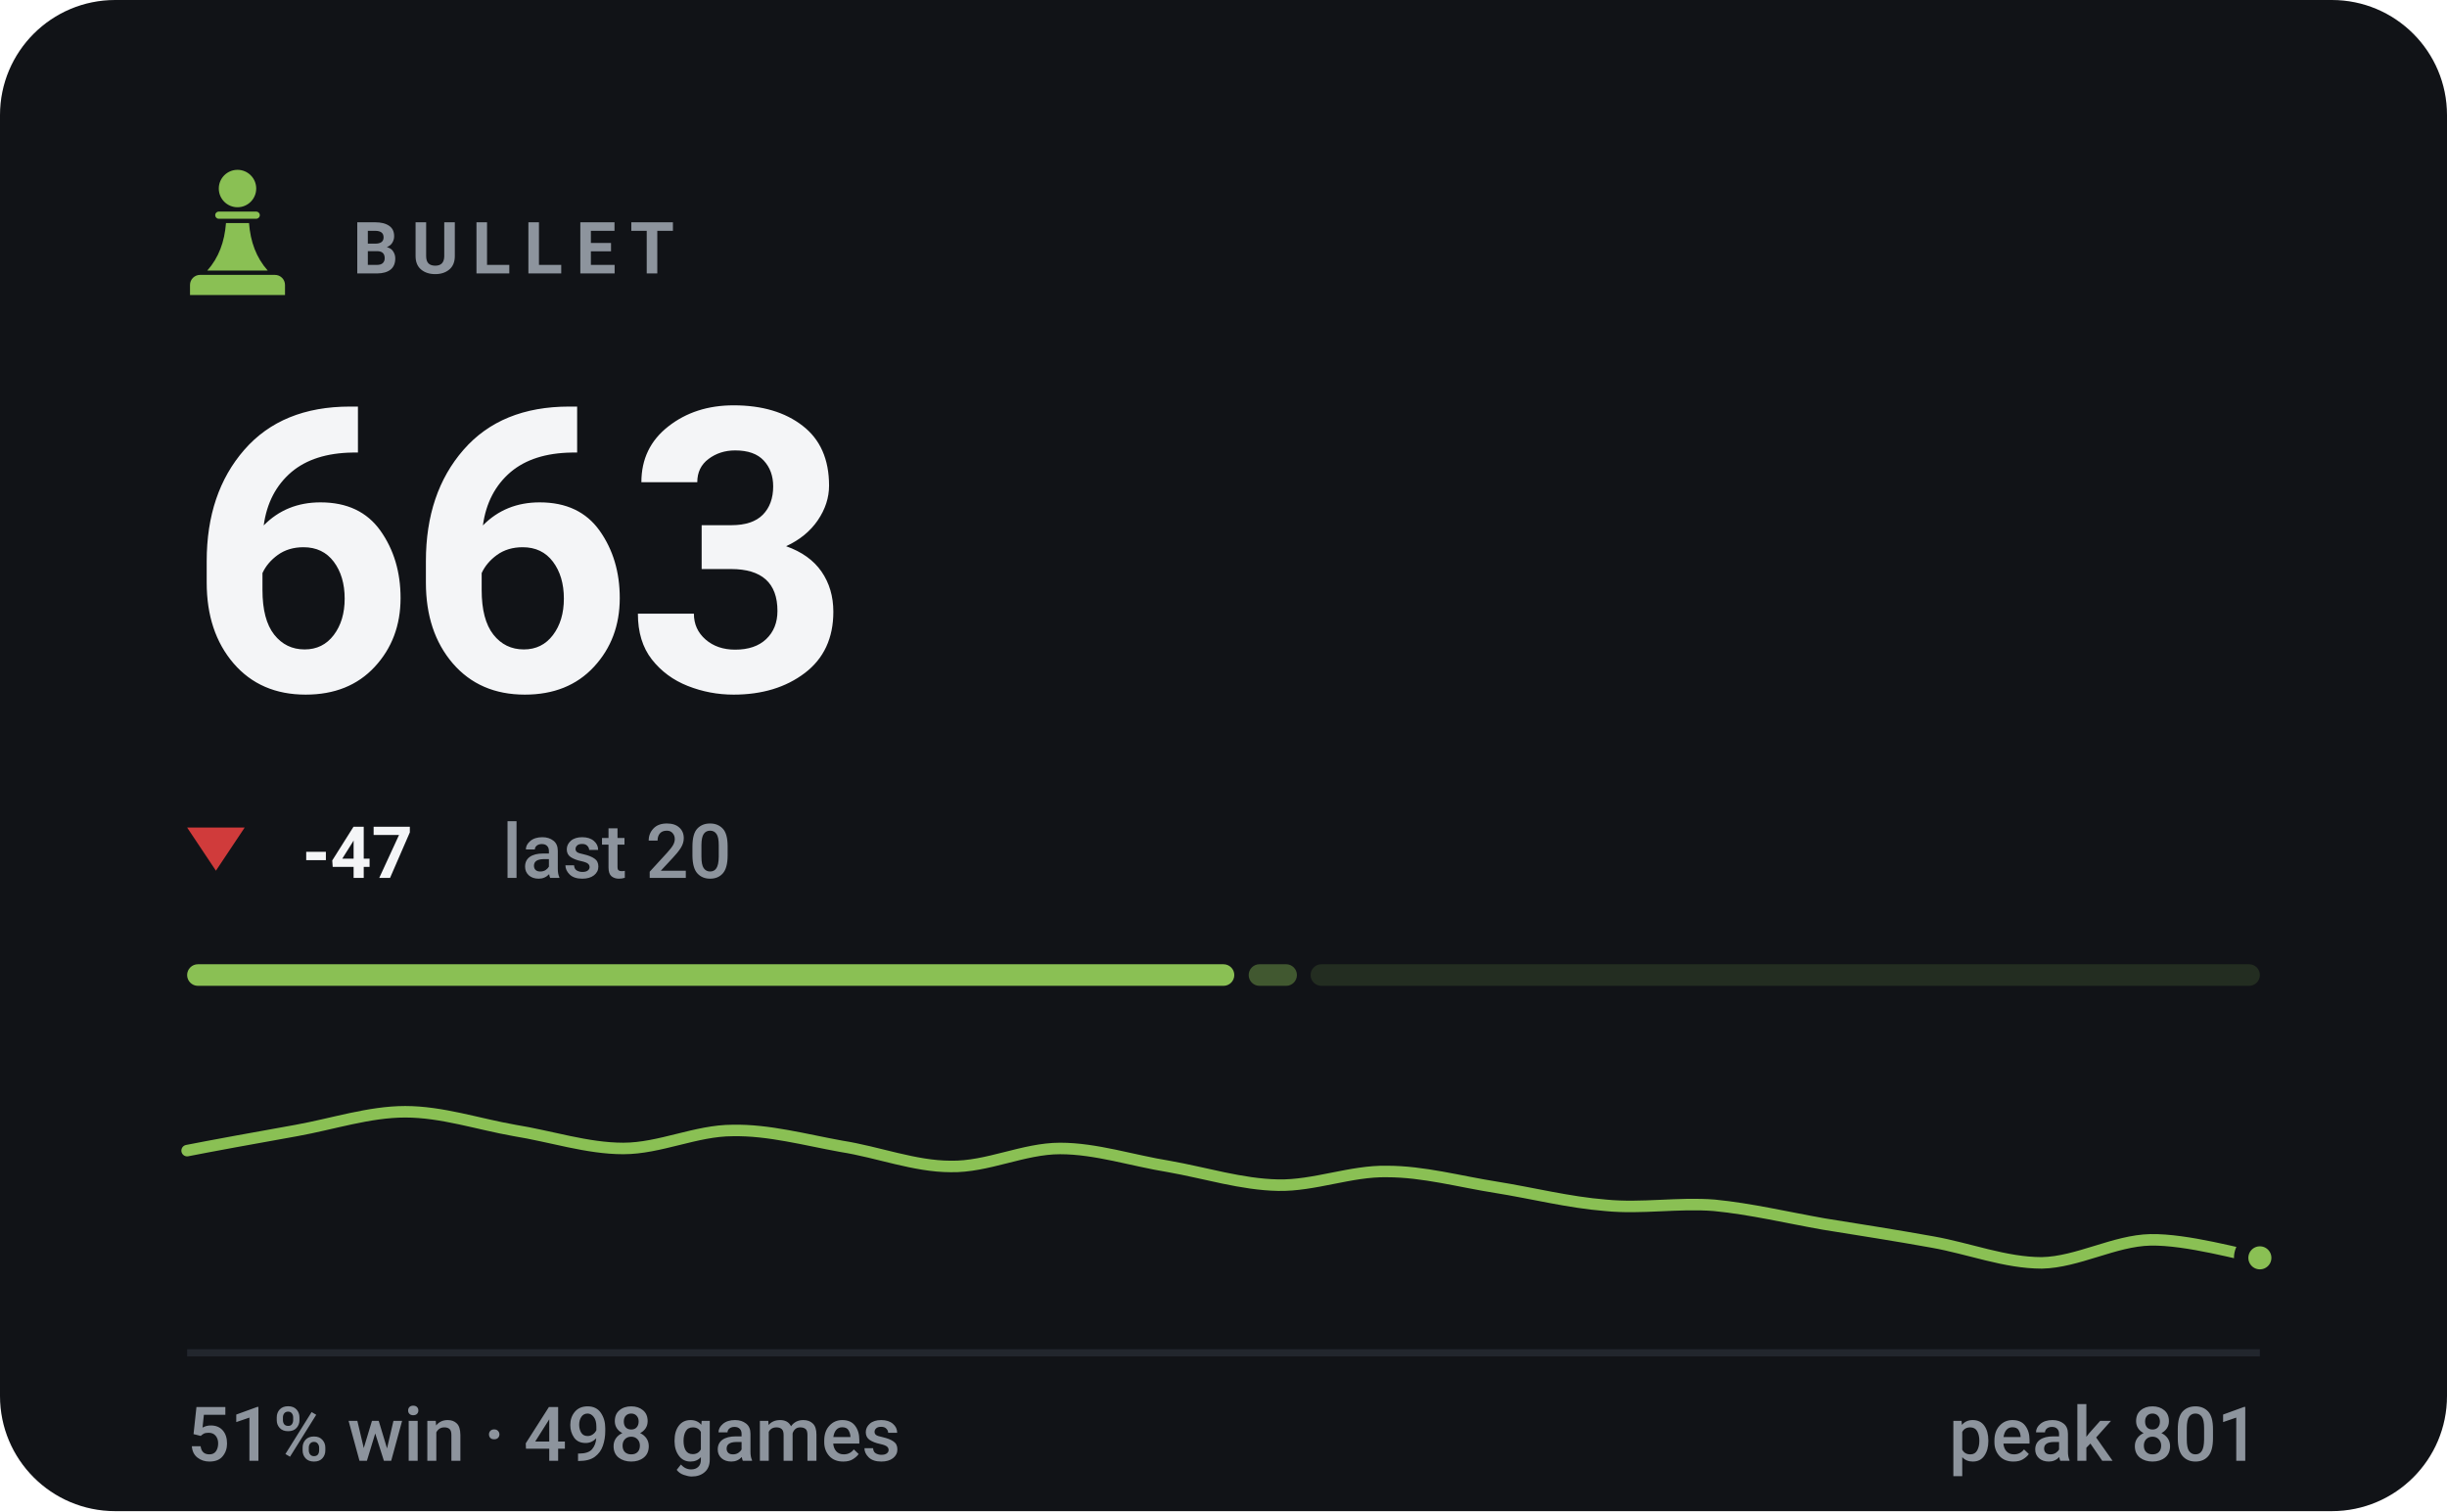
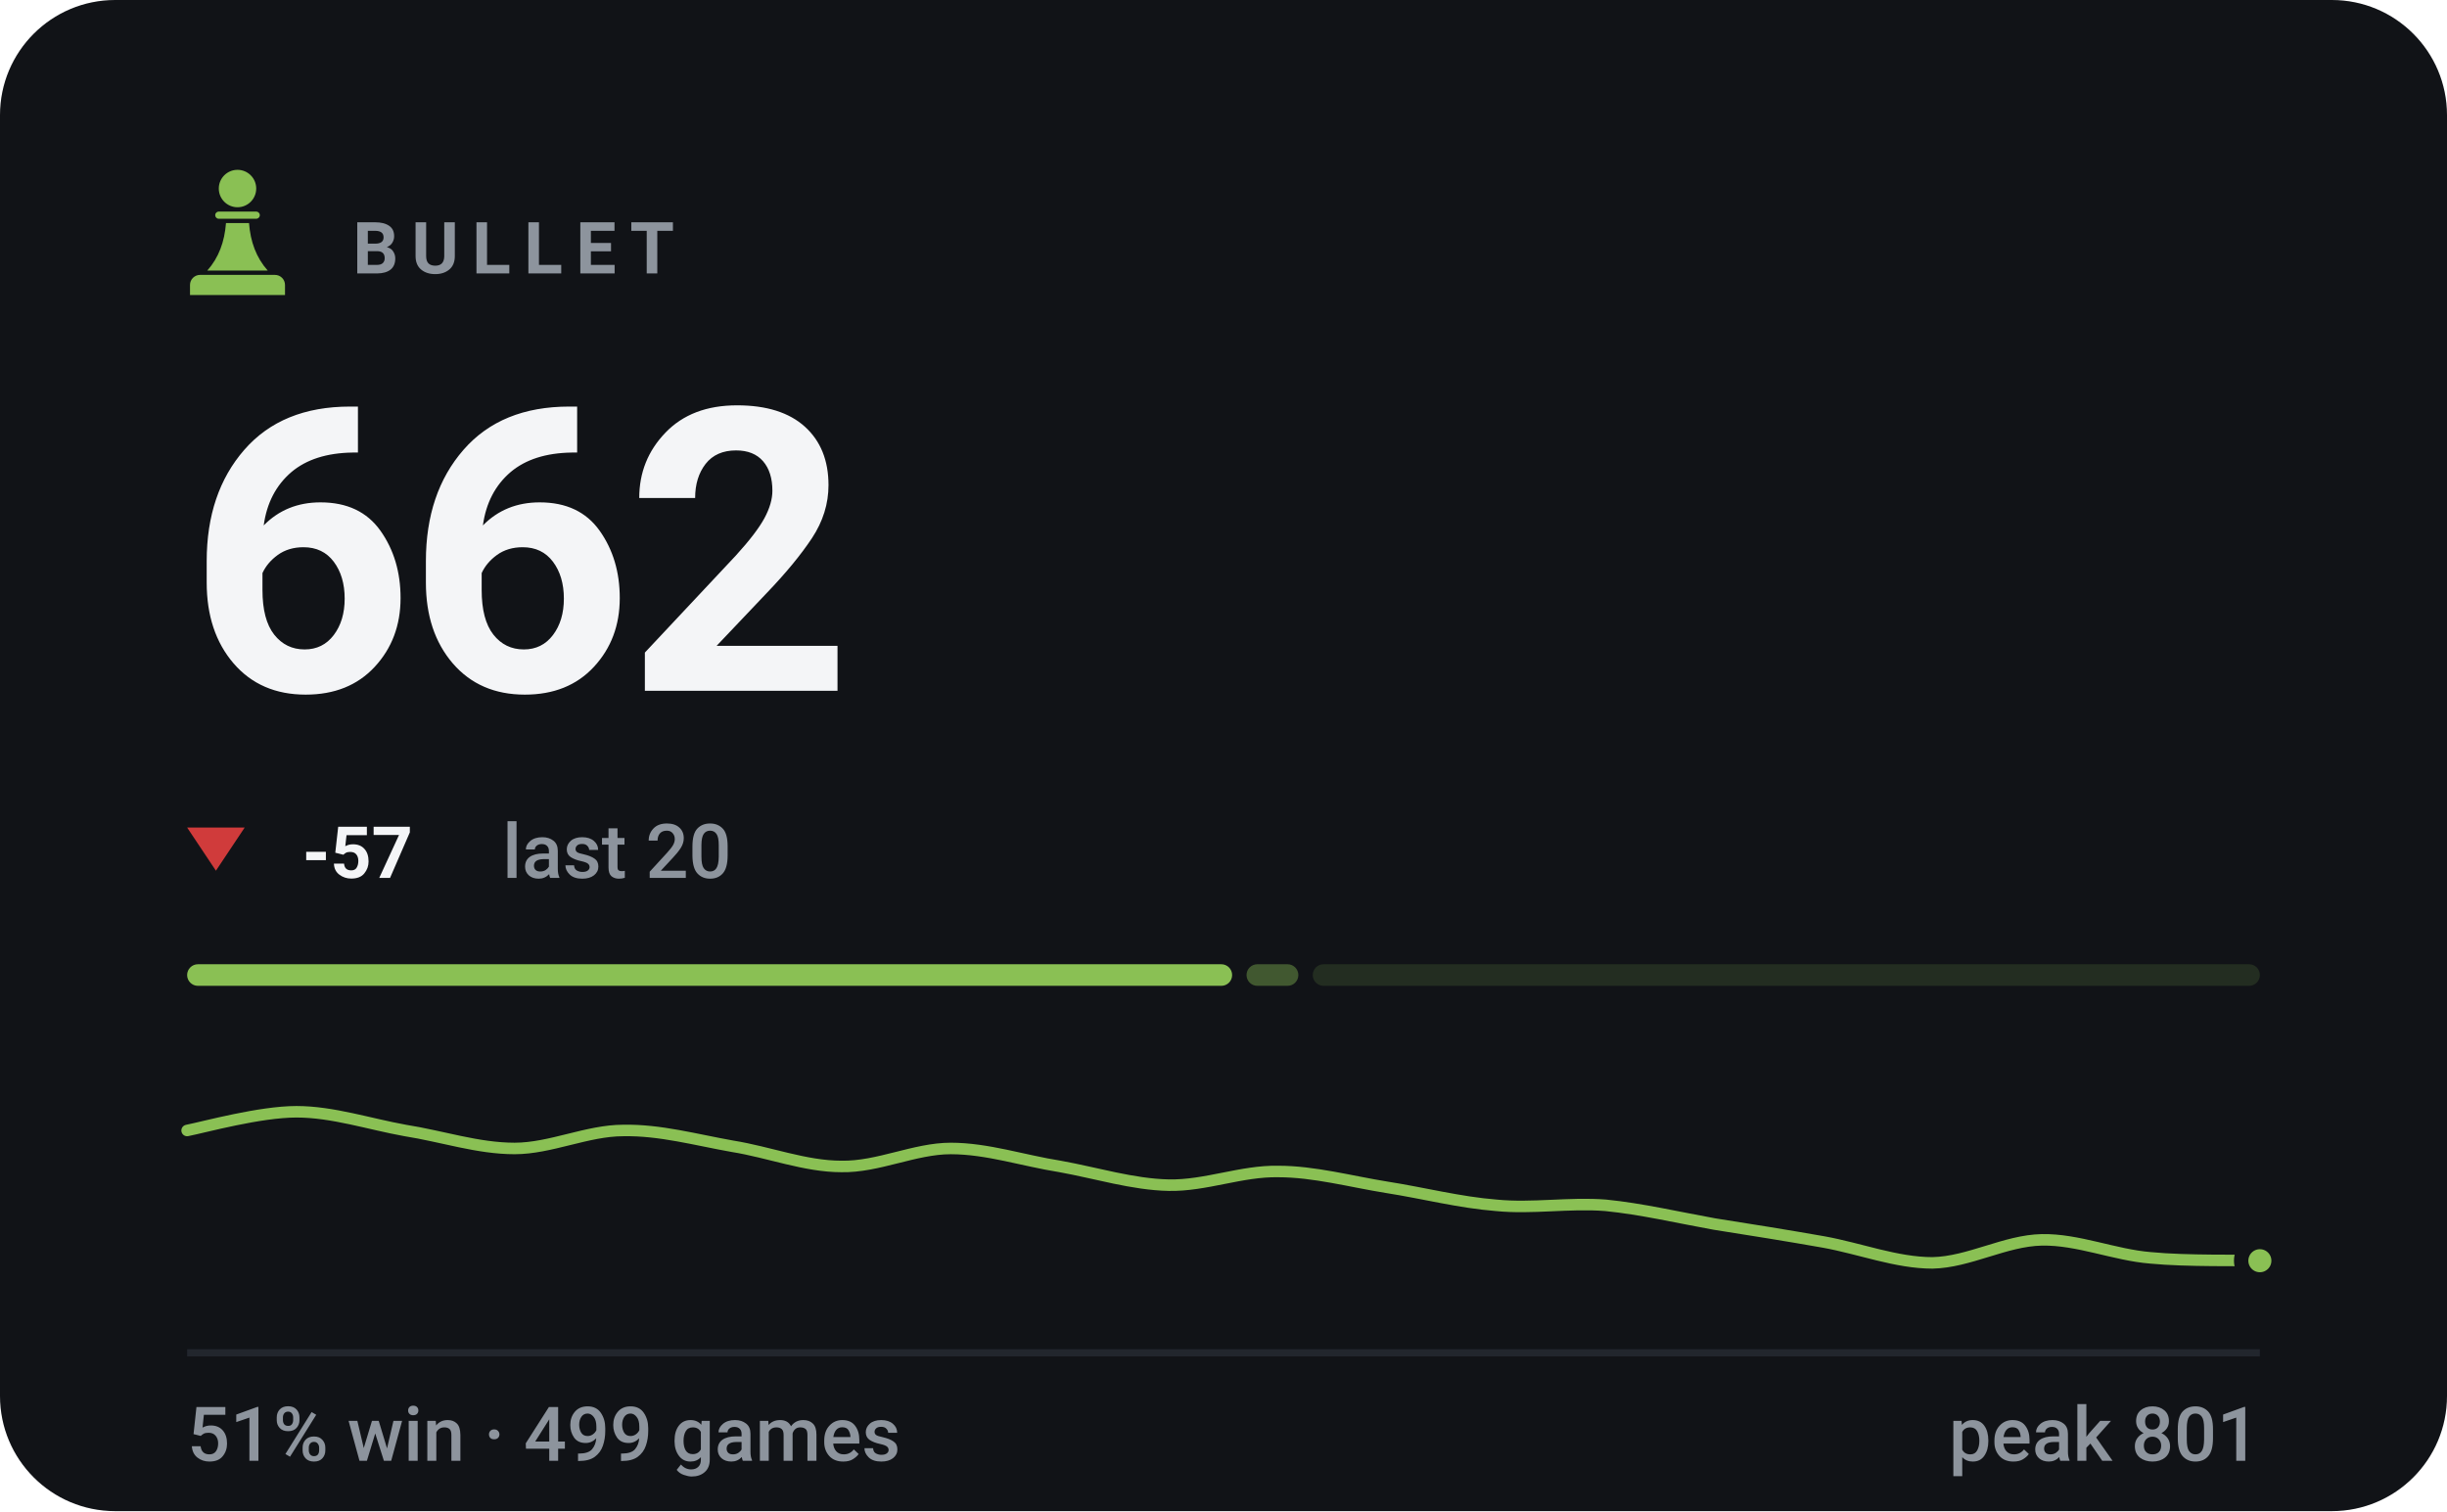
- <svg xmlns="http://www.w3.org/2000/svg" viewBox="0 0 340 210" width="340" height="210" role="img" aria-label="BULLET rating 663, 51% win rate over 498 games">
+ <svg xmlns="http://www.w3.org/2000/svg" viewBox="0 0 340 210" width="340" height="210" role="img" aria-label="BULLET rating 662, 51% win rate over 499 games">
  <style>svg{font-family:-apple-system,BlinkMacSystemFont,'Segoe UI',Roboto,'Helvetica Neue',Arial,sans-serif}text{fill:#f4f5f7;white-space:pre}.bg{fill:#111317}.acc{fill:#8ac054}.win{fill:#1baf7a}.draw{fill:#8b8f96}.loss{fill:#d03b3b}.lbl{font-size:10px;font-weight:600;letter-spacing:.18em;fill:#8d949d}.cap{font-size:10.5px;font-weight:500;fill:#8d949d}.num{font-family:-apple-system,BlinkMacSystemFont,'Segoe UI',Roboto,'Helvetica Neue',Arial,sans-serif;font-weight:700;letter-spacing:-.02em}.tick{font-size:9px;font-weight:500;fill:#8d949d;opacity:.75}.dl{font-size:10px;font-weight:600}.rule{stroke:#22262d;stroke-width:1;fill:none}.grid{stroke:#22262d;stroke-width:1;fill:none;opacity:.7}.ln{fill:none;stroke:#8ac054;stroke-width:2;stroke-linecap:round;stroke-linejoin:round}.ring{stroke:#111317;stroke-width:2}.hollow{fill:none;stroke-width:1.5}.sq{fill:#f4f5f7;opacity:.035}</style>
  <rect class="bg" width="340" height="210" rx="16" />
  <g class="acc" transform="translate(23.0,21.8) scale(0.2)">
    <circle cx="50" cy="22" r="13" />
    <path d="M37 38h26a2.5 2.5 0 0 1 0 5H37a2.5 2.5 0 0 1 0-5z" />
    <path d="M42 46h16c1 13 5 24 13 33H29c8-9 12-20 13-33z" />
    <path d="M24 82h52a7 7 0 0 1 7 7v7H17v-7a7 7 0 0 1 7-7z" />
  </g>
  <text class="lbl" x="49" y="38">BULLET</text>
-   <text class="num" x="26" y="96" style="font-size:55px">663</text>
+   <text class="num" x="26" y="96" style="font-size:55px">662</text>
  <path fill="#d03b3b" d="M30 121L34 115H26Z" />
-   <text class="dl" x="42" y="122" fill="#d03b3b">-47</text>
+   <text class="dl" x="42" y="122" fill="#d03b3b">-57</text>
  <text class="cap" x="69.8" y="122">last 20</text>
-   <rect x="26.0" y="134" width="145.5" height="3" rx="1.5" fill="#8ac054" opacity="1" />
-   <rect x="173.5" y="134" width="6.7" height="3" rx="1.5" fill="#8ac054" opacity="0.4" />
-   <rect x="182.1" y="134" width="131.9" height="3" rx="1.5" fill="#8ac054" opacity="0.15" />
-   <path class="ln" style="stroke-width:1.6" d="M26.0 159.9C28.5 159.4 36.1 158.0 41.2 157.1C46.2 156.2 51.3 154.5 56.3 154.5C61.4 154.5 66.4 156.2 71.5 157.1C76.5 157.9 81.6 159.6 86.6 159.6C91.7 159.6 96.7 157.1 101.8 157.1C106.8 157.0 111.9 158.4 116.9 159.3C122.0 160.1 127.1 162.1 132.1 162.1C137.2 162.2 142.2 159.6 147.3 159.6C152.3 159.6 157.4 161.3 162.4 162.1C167.5 163.0 172.5 164.6 177.6 164.7C182.6 164.8 187.7 162.7 192.7 162.8C197.8 162.8 202.8 164.2 207.9 165.0C212.9 165.8 218.0 167.1 223.1 167.5C228.1 168.0 233.2 167.1 238.2 167.5C243.3 168.0 248.3 169.2 253.4 170.1C258.4 170.9 263.5 171.7 268.5 172.6C273.6 173.5 278.6 175.5 283.7 175.5C288.7 175.4 293.8 172.4 298.8 172.3C303.9 172.2 311.5 174.4 314.0 174.8" />
-   <circle class="acc ring" cx="314.0" cy="174.8" r="2.6" />
+   <rect x="26.0" y="134" width="145.2" height="3" rx="1.5" fill="#8ac054" opacity="1" />
+   <rect x="173.2" y="134" width="7.2" height="3" rx="1.5" fill="#8ac054" opacity="0.4" />
+   <rect x="182.4" y="134" width="131.6" height="3" rx="1.5" fill="#8ac054" opacity="0.15" />
+   <path class="ln" style="stroke-width:1.6" d="M26.0 157.1C28.5 156.6 36.1 154.5 41.2 154.5C46.2 154.5 51.3 156.2 56.3 157.1C61.4 157.9 66.4 159.6 71.5 159.6C76.5 159.6 81.6 157.1 86.6 157.1C91.7 157.0 96.7 158.4 101.8 159.3C106.8 160.1 111.9 162.1 116.9 162.1C122.0 162.2 127.1 159.6 132.1 159.6C137.2 159.6 142.2 161.3 147.3 162.1C152.3 163.0 157.4 164.6 162.4 164.7C167.5 164.8 172.5 162.7 177.6 162.8C182.6 162.8 187.7 164.2 192.7 165.0C197.8 165.8 202.8 167.1 207.9 167.5C212.9 168.0 218.0 167.1 223.1 167.5C228.1 168.0 233.2 169.2 238.2 170.1C243.3 170.9 248.3 171.7 253.4 172.6C258.4 173.5 263.5 175.5 268.5 175.5C273.6 175.4 278.6 172.4 283.7 172.3C288.7 172.2 293.8 174.4 298.8 174.8C303.9 175.3 311.5 175.1 314.0 175.2" />
+   <circle class="acc ring" cx="314.0" cy="175.2" r="2.6" />
  <line class="rule" x1="26" y1="188" x2="314" y2="188" />
-   <text class="cap" x="26" y="203">51% win · 498 games</text>
+   <text class="cap" x="26" y="203">51% win · 499 games</text>
  <text class="cap" x="314" y="203" text-anchor="end">peak 801</text>
</svg>
